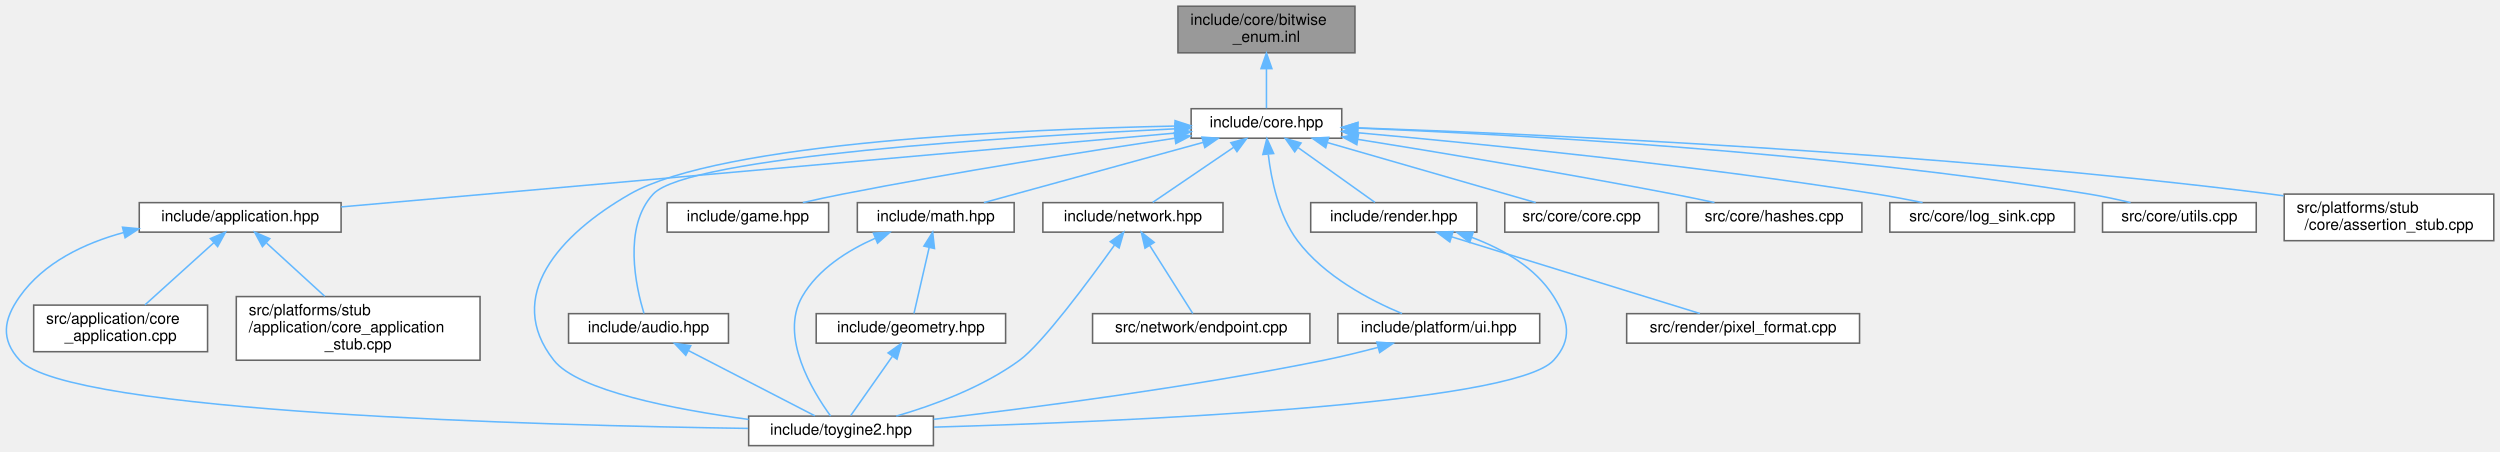
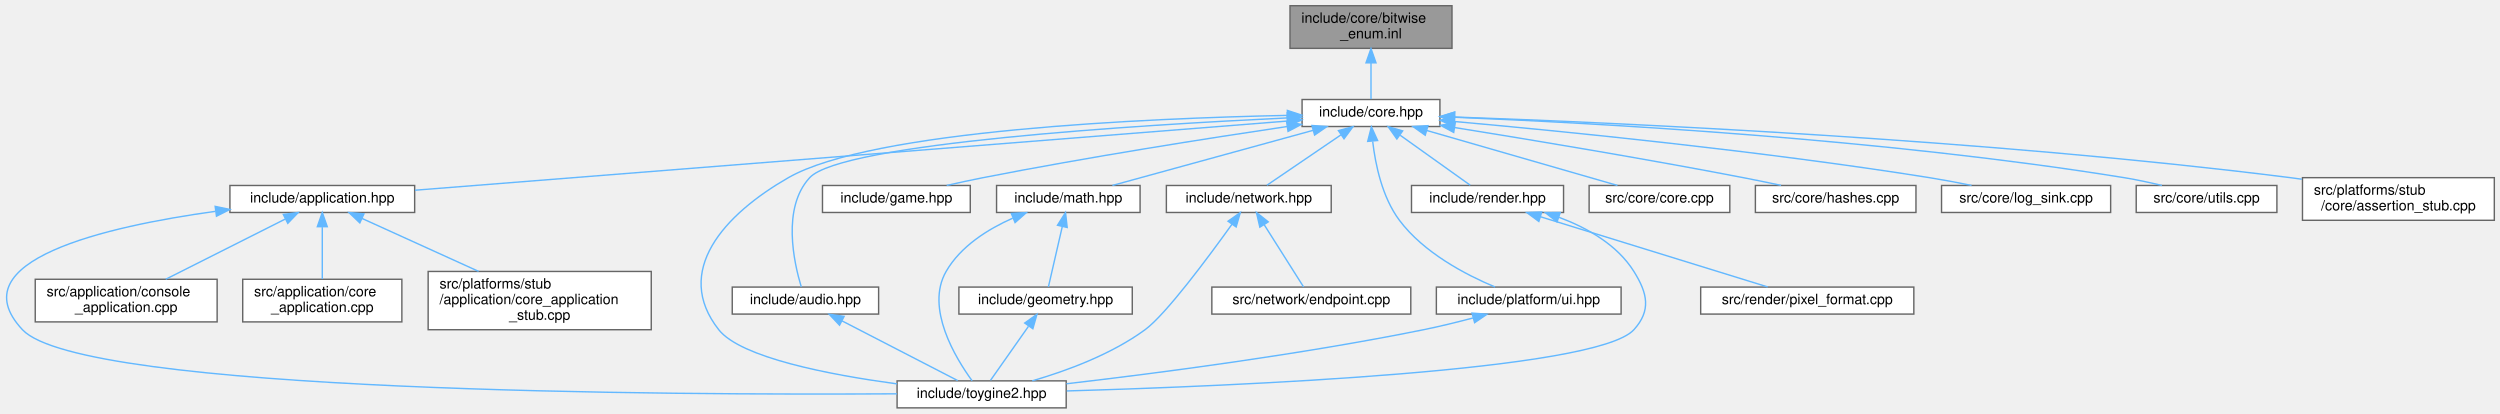
- <svg xmlns="http://www.w3.org/2000/svg" xmlns:xlink="http://www.w3.org/1999/xlink" width="1610pt" height="291pt" viewBox="0.00 0.00 1610.19 291.00">
+ <svg xmlns="http://www.w3.org/2000/svg" xmlns:xlink="http://www.w3.org/1999/xlink" width="1759pt" height="291pt" viewBox="0.00 0.00 1759.30 291.00">
  <g id="graph0" class="graph" transform="scale(1 1) rotate(0) translate(4 287)">
    <g id="Node000001" class="node">
      <g id="a_Node000001">
        <a xlink:title="Inline implementations for toy::EnableBitwiseOperators and scoped-enum bitwise operators.">
-           <polygon fill="#999999" stroke="#666666" points="868.69,-283 754.69,-283 754.69,-253 868.69,-253 868.69,-283" />
-           <text text-anchor="start" x="762.69" y="-271" font-family="Helvetica,sans-Serif" font-size="10.00">include/core/bitwise</text>
-           <text text-anchor="middle" x="811.69" y="-260" font-family="Helvetica,sans-Serif" font-size="10.00">_enum.inl</text>
+           <polygon fill="#999999" stroke="#666666" points="1017.8,-283 903.8,-283 903.8,-253 1017.8,-253 1017.8,-283" />
+           <text text-anchor="start" x="911.8" y="-271" font-family="Helvetica,sans-Serif" font-size="10.00">include/core/bitwise</text>
+           <text text-anchor="middle" x="960.8" y="-260" font-family="Helvetica,sans-Serif" font-size="10.00">_enum.inl</text>
        </a>
      </g>
    </g>
    <g id="Node000002" class="node">
      <g id="a_Node000002">
        <a xlink:href="../../da/d47/core_8hpp.html" target="_top" xlink:title="Umbrella header for the engine core module.">
-           <polygon fill="white" stroke="#666666" points="860.19,-217 763.19,-217 763.19,-198 860.19,-198 860.19,-217" />
-           <text text-anchor="middle" x="811.69" y="-205" font-family="Helvetica,sans-Serif" font-size="10.00">include/core.hpp</text>
+           <polygon fill="white" stroke="#666666" points="1009.3,-217 912.3,-217 912.3,-198 1009.3,-198 1009.3,-217" />
+           <text text-anchor="middle" x="960.8" y="-205" font-family="Helvetica,sans-Serif" font-size="10.00">include/core.hpp</text>
        </a>
      </g>
    </g>
    <g id="edge1_Node000001_Node000002" class="edge">
      <g id="a_edge1_Node000001_Node000002">
        <a xlink:title=" ">
-           <path fill="none" stroke="#63b8ff" d="M811.69,-242.75C811.69,-233.72 811.69,-224.03 811.69,-217.27" />
-           <polygon fill="#63b8ff" stroke="#63b8ff" points="808.19,-242.84 811.69,-252.84 815.19,-242.84 808.19,-242.84" />
+           <path fill="none" stroke="#63b8ff" d="M960.8,-242.75C960.8,-233.72 960.8,-224.03 960.8,-217.27" />
+           <polygon fill="#63b8ff" stroke="#63b8ff" points="957.3,-242.84 960.8,-252.84 964.3,-242.84 957.3,-242.84" />
        </a>
      </g>
    </g>
    <g id="Node000003" class="node">
      <g id="a_Node000003">
        <a xlink:href="../../d4/d01/application_8hpp.html" target="_top" xlink:title="Umbrella header for the application module.">
-           <polygon fill="white" stroke="#666666" points="215.69,-156.5 85.69,-156.5 85.69,-137.5 215.69,-137.5 215.69,-156.5" />
-           <text text-anchor="middle" x="150.69" y="-144.5" font-family="Helvetica,sans-Serif" font-size="10.00">include/application.hpp</text>
+           <polygon fill="white" stroke="#666666" points="287.8,-156.5 157.8,-156.5 157.8,-137.5 287.8,-137.5 287.8,-156.5" />
+           <text text-anchor="middle" x="222.8" y="-144.5" font-family="Helvetica,sans-Serif" font-size="10.00">include/application.hpp</text>
        </a>
      </g>
    </g>
    <g id="edge2_Node000002_Node000003" class="edge">
      <g id="a_edge2_Node000002_Node000003">
        <a xlink:title=" ">
-           <path fill="none" stroke="#63b8ff" d="M753.08,-201.31C629.82,-190.4 344.57,-165.16 215.82,-153.76" />
-           <polygon fill="#63b8ff" stroke="#63b8ff" points="752.81,-204.8 763.08,-202.2 753.43,-197.83 752.81,-204.8" />
+           <path fill="none" stroke="#63b8ff" d="M901.86,-201.83C765.71,-191.04 430.14,-164.44 288.05,-153.17" />
+           <polygon fill="#63b8ff" stroke="#63b8ff" points="901.84,-205.34 912.09,-202.64 902.4,-198.36 901.84,-205.34" />
        </a>
      </g>
    </g>
    <g id="Node000004" class="node">
      <g id="a_Node000004">
        <a xlink:href="../../d8/d8c/toygine2_8hpp.html" target="_top" xlink:title="Main umbrella header for the engine.">
-           <polygon fill="white" stroke="#666666" points="597.19,-19 478.19,-19 478.19,0 597.19,0 597.19,-19" />
-           <text text-anchor="middle" x="537.69" y="-7" font-family="Helvetica,sans-Serif" font-size="10.00">include/toygine2.hpp</text>
-         </a>
-       </g>
-     </g>
-     <g id="edge21_Node000002_Node000004" class="edge">
-       <g id="a_edge21_Node000002_Node000004">
-         <a xlink:title=" ">
-           <path fill="none" stroke="#63b8ff" d="M752.78,-205.83C654.02,-203.78 460.12,-195.47 401.69,-162 356.3,-136 320.31,-96.08 352.69,-55 368.17,-35.35 430.12,-23.37 478.12,-16.87" />
-           <polygon fill="#63b8ff" stroke="#63b8ff" points="752.83,-209.33 762.9,-206.03 752.97,-202.33 752.83,-209.33" />
+           <polygon fill="white" stroke="#666666" points="746.3,-19 627.3,-19 627.3,0 746.3,0 746.3,-19" />
+           <text text-anchor="middle" x="686.8" y="-7" font-family="Helvetica,sans-Serif" font-size="10.00">include/toygine2.hpp</text>
+         </a>
+       </g>
+     </g>
+     <g id="edge22_Node000002_Node000004" class="edge">
+       <g id="a_edge22_Node000002_Node000004">
+         <a xlink:title=" ">
+           <path fill="none" stroke="#63b8ff" d="M901.89,-205.83C803.13,-203.78 609.23,-195.47 550.8,-162 505.41,-136 469.42,-96.08 501.8,-55 517.28,-35.35 579.23,-23.37 627.22,-16.87" />
+           <polygon fill="#63b8ff" stroke="#63b8ff" points="901.94,-209.33 912.01,-206.03 902.07,-202.33 901.94,-209.33" />
+         </a>
+       </g>
+     </g>
+     <g id="Node000008" class="node">
+       <g id="a_Node000008">
+         <a xlink:href="../../d1/d71/audio_8hpp.html" target="_top" xlink:title="Umbrella header for the audio module.">
+           <polygon fill="white" stroke="#666666" points="614.3,-85 511.3,-85 511.3,-66 614.3,-66 614.3,-85" />
+           <text text-anchor="middle" x="562.8" y="-73" font-family="Helvetica,sans-Serif" font-size="10.00">include/audio.hpp</text>
+         </a>
+       </g>
+     </g>
+     <g id="edge7_Node000002_Node000008" class="edge">
+       <g id="a_edge7_Node000002_Node000008">
+         <a xlink:title=" ">
+           <path fill="none" stroke="#63b8ff" d="M901.88,-204.04C797.34,-199.07 588.2,-186.2 565.8,-162 546.12,-140.75 554.68,-102.26 559.87,-85.13" />
+           <polygon fill="#63b8ff" stroke="#63b8ff" points="901.82,-207.54 911.97,-204.51 902.14,-200.55 901.82,-207.54" />
+         </a>
+       </g>
+     </g>
+     <g id="Node000009" class="node">
+       <g id="a_Node000009">
+         <a xlink:href="../../d8/d39/game_8hpp.html" target="_top" xlink:title="Umbrella header for the game module.">
+           <polygon fill="white" stroke="#666666" points="678.8,-156.5 574.8,-156.5 574.8,-137.5 678.8,-137.5 678.8,-156.5" />
+           <text text-anchor="middle" x="626.8" y="-144.5" font-family="Helvetica,sans-Serif" font-size="10.00">include/game.hpp</text>
+         </a>
+       </g>
+     </g>
+     <g id="edge9_Node000002_Node000009" class="edge">
+       <g id="a_edge9_Node000002_Node000009">
+         <a xlink:title=" ">
+           <path fill="none" stroke="#63b8ff" d="M901.81,-198C846.39,-189.75 761.22,-176.39 687.8,-162 679.48,-160.37 670.57,-158.43 662.19,-156.53" />
+           <polygon fill="#63b8ff" stroke="#63b8ff" points="901.4,-201.48 911.8,-199.48 902.43,-194.55 901.4,-201.48" />
+         </a>
+       </g>
+     </g>
+     <g id="Node000010" class="node">
+       <g id="a_Node000010">
+         <a xlink:href="../../d4/d78/math_8hpp.html" target="_top" xlink:title="Umbrella header for the math module.">
+           <polygon fill="white" stroke="#666666" points="798.3,-156.5 697.3,-156.5 697.3,-137.5 798.3,-137.5 798.3,-156.5" />
+           <text text-anchor="middle" x="747.8" y="-144.5" font-family="Helvetica,sans-Serif" font-size="10.00">include/math.hpp</text>
+         </a>
+       </g>
+     </g>
+     <g id="edge10_Node000002_Node000010" class="edge">
+       <g id="a_edge10_Node000002_Node000010">
+         <a xlink:title=" ">
+           <path fill="none" stroke="#63b8ff" d="M920.1,-195.32C878.91,-184.01 816.13,-166.77 778.8,-156.52" />
+           <polygon fill="#63b8ff" stroke="#63b8ff" points="919.25,-198.72 929.82,-197.99 921.11,-191.97 919.25,-198.72" />
+         </a>
+       </g>
+     </g>
+     <g id="Node000012" class="node">
+       <g id="a_Node000012">
+         <a xlink:href="../../d6/d67/network_8hpp.html" target="_top" xlink:title="Umbrella header for the network module.">
+           <polygon fill="white" stroke="#666666" points="932.8,-156.5 816.8,-156.5 816.8,-137.5 932.8,-137.5 932.8,-156.5" />
+           <text text-anchor="middle" x="874.8" y="-144.5" font-family="Helvetica,sans-Serif" font-size="10.00">include/network.hpp</text>
+         </a>
+       </g>
+     </g>
+     <g id="edge14_Node000002_Node000012" class="edge">
+       <g id="a_edge14_Node000002_Node000012">
+         <a xlink:title=" ">
+           <path fill="none" stroke="#63b8ff" d="M939.71,-192.16C923.37,-181.05 901.28,-166.01 887.54,-156.67" />
+           <polygon fill="#63b8ff" stroke="#63b8ff" points="937.87,-195.14 948.11,-197.87 941.81,-189.35 937.87,-195.14" />
+         </a>
+       </g>
+     </g>
+     <g id="Node000014" class="node">
+       <g id="a_Node000014">
+         <a xlink:href="../../de/dd6/ui_8hpp.html" target="_top" xlink:title="Umbrella header for platform UI types.">
+           <polygon fill="white" stroke="#666666" points="1136.8,-85 1006.8,-85 1006.8,-66 1136.8,-66 1136.8,-85" />
+           <text text-anchor="middle" x="1071.8" y="-73" font-family="Helvetica,sans-Serif" font-size="10.00">include/platform/ui.hpp</text>
+         </a>
+       </g>
+     </g>
+     <g id="edge17_Node000002_Node000014" class="edge">
+       <g id="a_edge17_Node000002_Node000014">
+         <a xlink:title=" ">
+           <path fill="none" stroke="#63b8ff" d="M962,-187.44C963.88,-171.28 968.65,-148.22 980.8,-132 997.88,-109.19 1027.34,-93.74 1048.1,-85.05" />
+           <polygon fill="#63b8ff" stroke="#63b8ff" points="958.48,-187.52 961.08,-197.79 965.45,-188.14 958.48,-187.52" />
+         </a>
+       </g>
+     </g>
+     <g id="Node000015" class="node">
+       <g id="a_Node000015">
+         <a xlink:href="../../d6/d4b/render_8hpp.html" target="_top" xlink:title="Umbrella header for the render module.">
+           <polygon fill="white" stroke="#666666" points="1096.3,-156.5 989.3,-156.5 989.3,-137.5 1096.3,-137.5 1096.3,-156.5" />
+           <text text-anchor="middle" x="1042.8" y="-144.5" font-family="Helvetica,sans-Serif" font-size="10.00">include/render.hpp</text>
+         </a>
+       </g>
+     </g>
+     <g id="edge19_Node000002_Node000015" class="edge">
+       <g id="a_edge19_Node000002_Node000015">
+         <a xlink:title=" ">
+           <path fill="none" stroke="#63b8ff" d="M981.33,-191.85C996.86,-180.77 1017.67,-165.93 1030.65,-156.67" />
+           <polygon fill="#63b8ff" stroke="#63b8ff" points="979,-189.21 972.89,-197.87 983.07,-194.91 979,-189.21" />
+         </a>
+       </g>
+     </g>
+     <g id="Node000017" class="node">
+       <g id="a_Node000017">
+         <a xlink:href="../../da/de0/core_8cpp.html" target="_top" xlink:title="Implementation of toy::initialize() and toy::deInitialize() lifecycle functions.">
+           <polygon fill="white" stroke="#666666" points="1213.3,-156.5 1114.3,-156.5 1114.3,-137.5 1213.3,-137.5 1213.3,-156.5" />
+           <text text-anchor="middle" x="1163.8" y="-144.5" font-family="Helvetica,sans-Serif" font-size="10.00">src/core/core.cpp</text>
+         </a>
+       </g>
+     </g>
+     <g id="edge23_Node000002_Node000017" class="edge">
+       <g id="a_edge23_Node000002_Node000017">
+         <a xlink:title=" ">
+           <path fill="none" stroke="#63b8ff" d="M1000.08,-195.18C1039.34,-183.87 1098.82,-166.72 1134.24,-156.52" />
+           <polygon fill="#63b8ff" stroke="#63b8ff" points="998.95,-191.86 990.31,-197.99 1000.89,-198.59 998.95,-191.86" />
+         </a>
+       </g>
+     </g>
+     <g id="Node000018" class="node">
+       <g id="a_Node000018">
+         <a xlink:href="../../db/d2d/hashes_8cpp.html" target="_top" xlink:title="Table-driven implementations of toy::crc8(), toy::crc16(), and toy::crc32().">
+           <polygon fill="white" stroke="#666666" points="1344.3,-156.5 1231.3,-156.5 1231.3,-137.5 1344.3,-137.5 1344.3,-156.5" />
+           <text text-anchor="middle" x="1287.8" y="-144.5" font-family="Helvetica,sans-Serif" font-size="10.00">src/core/hashes.cpp</text>
+         </a>
+       </g>
+     </g>
+     <g id="edge24_Node000002_Node000018" class="edge">
+       <g id="a_edge24_Node000002_Node000018">
+         <a xlink:title=" ">
+           <path fill="none" stroke="#63b8ff" d="M1019.62,-197.27C1072.8,-188.74 1153.21,-175.4 1222.8,-162 1231.41,-160.34 1240.64,-158.43 1249.36,-156.57" />
+           <polygon fill="#63b8ff" stroke="#63b8ff" points="1019,-193.82 1009.68,-198.85 1020.11,-200.73 1019,-193.82" />
+         </a>
+       </g>
+     </g>
+     <g id="Node000019" class="node">
+       <g id="a_Node000019">
+         <a xlink:href="../../d2/d51/log__sink_8cpp.html" target="_top" xlink:title="Out-of-line definitions for toy::log::ISink.">
+           <polygon fill="white" stroke="#666666" points="1481.3,-156.5 1362.3,-156.5 1362.3,-137.5 1481.3,-137.5 1481.3,-156.5" />
+           <text text-anchor="middle" x="1421.8" y="-144.5" font-family="Helvetica,sans-Serif" font-size="10.00">src/core/log_sink.cpp</text>
+         </a>
+       </g>
+     </g>
+     <g id="edge25_Node000002_Node000019" class="edge">
+       <g id="a_edge25_Node000002_Node000019">
+         <a xlink:title=" ">
+           <path fill="none" stroke="#63b8ff" d="M1019.37,-201.53C1096.36,-194.62 1235.68,-180.81 1353.8,-162 1363.44,-160.46 1373.78,-158.5 1383.43,-156.53" />
+           <polygon fill="#63b8ff" stroke="#63b8ff" points="1019.04,-198.05 1009.39,-202.42 1019.66,-205.02 1019.04,-198.05" />
+         </a>
+       </g>
+     </g>
+     <g id="Node000020" class="node">
+       <g id="a_Node000020">
+         <a xlink:href="../../de/d06/utils_8cpp.html" target="_top" xlink:title="Definitions for string, encoding, and number utilities declared in core/utils.hpp.">
+           <polygon fill="white" stroke="#666666" points="1598.3,-156.5 1499.3,-156.5 1499.3,-137.5 1598.3,-137.5 1598.3,-156.5" />
+           <text text-anchor="middle" x="1548.8" y="-144.5" font-family="Helvetica,sans-Serif" font-size="10.00">src/core/utils.cpp</text>
+         </a>
+       </g>
+     </g>
+     <g id="edge26_Node000002_Node000020" class="edge">
+       <g id="a_edge26_Node000002_Node000020">
+         <a xlink:title=" ">
+           <path fill="none" stroke="#63b8ff" d="M1019.34,-204.51C1117.41,-200.53 1320.88,-189.47 1490.8,-162 1499.49,-160.59 1508.8,-158.58 1517.37,-156.51" />
+           <polygon fill="#63b8ff" stroke="#63b8ff" points="1019.18,-201.02 1009.33,-204.91 1019.46,-208.01 1019.18,-201.02" />
+         </a>
+       </g>
+     </g>
+     <g id="Node000021" class="node">
+       <g id="a_Node000021">
+         <a xlink:href="../../d7/d90/assertion__stub_8cpp.html" target="_top" xlink:title="Stub definitions for the assertion callback API declared in core/assertion.hpp.">
+           <polygon fill="white" stroke="#666666" points="1751.3,-162 1616.3,-162 1616.3,-132 1751.3,-132 1751.3,-162" />
+           <text text-anchor="start" x="1624.3" y="-150" font-family="Helvetica,sans-Serif" font-size="10.00">src/platforms/stub</text>
+           <text text-anchor="middle" x="1683.8" y="-139" font-family="Helvetica,sans-Serif" font-size="10.00">/core/assertion_stub.cpp</text>
+         </a>
+       </g>
+     </g>
+     <g id="edge27_Node000002_Node000021" class="edge">
+       <g id="a_edge27_Node000002_Node000021">
+         <a xlink:title=" ">
+           <path fill="none" stroke="#63b8ff" d="M1019.93,-204.68C1134.01,-200.67 1392.23,-189.18 1607.8,-162 1610.46,-161.66 1613.17,-161.3 1615.9,-160.9" />
+           <polygon fill="#63b8ff" stroke="#63b8ff" points="1019.55,-201.19 1009.68,-205.03 1019.79,-208.19 1019.55,-201.19" />
+         </a>
+       </g>
+     </g>
+     <g id="edge3_Node000003_Node000004" class="edge">
+       <g id="a_edge3_Node000003_Node000004">
+         <a xlink:title=" ">
+           <path fill="none" stroke="#63b8ff" d="M147.51,-138.29C69.93,-127.54 -33.74,-103.63 11.8,-55 53.38,-10.58 470.03,-8.92 627.21,-9.89" />
+           <polygon fill="#63b8ff" stroke="#63b8ff" points="147.41,-141.8 157.79,-139.65 148.34,-134.87 147.41,-141.8" />
+         </a>
+       </g>
+     </g>
+     <g id="Node000005" class="node">
+       <g id="a_Node000005">
+         <a xlink:href="../../db/db6/console__application_8cpp.html" target="_top" xlink:title="Implementations for toy::application::ConsoleApplication.">
+           <polygon fill="white" stroke="#666666" points="148.8,-90.5 20.8,-90.5 20.8,-60.5 148.8,-60.5 148.8,-90.5" />
+           <text text-anchor="start" x="28.8" y="-78.5" font-family="Helvetica,sans-Serif" font-size="10.00">src/application/console</text>
+           <text text-anchor="middle" x="84.8" y="-67.5" font-family="Helvetica,sans-Serif" font-size="10.00">_application.cpp</text>
+         </a>
+       </g>
+     </g>
+     <g id="edge4_Node000003_Node000005" class="edge">
+       <g id="a_edge4_Node000003_Node000005">
+         <a xlink:title=" ">
+           <path fill="none" stroke="#63b8ff" d="M196.66,-132.84C172.64,-120.74 137.14,-102.86 112.61,-90.51" />
+           <polygon fill="#63b8ff" stroke="#63b8ff" points="195.37,-136.11 205.87,-137.48 198.52,-129.85 195.37,-136.11" />
+         </a>
+       </g>
+     </g>
+     <g id="Node000006" class="node">
+       <g id="a_Node000006">
+         <a xlink:href="../../d0/dbb/core__application_8cpp.html" target="_top" xlink:title="Implementations for toy::application::CoreApplication.">
+           <polygon fill="white" stroke="#666666" points="278.8,-90.5 166.8,-90.5 166.8,-60.5 278.8,-60.5 278.8,-90.5" />
+           <text text-anchor="start" x="174.8" y="-78.5" font-family="Helvetica,sans-Serif" font-size="10.00">src/application/core</text>
+           <text text-anchor="middle" x="222.8" y="-67.5" font-family="Helvetica,sans-Serif" font-size="10.00">_application.cpp</text>
+         </a>
+       </g>
+     </g>
+     <g id="edge5_Node000003_Node000006" class="edge">
+       <g id="a_edge5_Node000003_Node000006">
+         <a xlink:title=" ">
+           <path fill="none" stroke="#63b8ff" d="M222.8,-127.21C222.8,-115.69 222.8,-101.18 222.8,-90.64" />
+           <polygon fill="#63b8ff" stroke="#63b8ff" points="219.3,-127.48 222.8,-137.48 226.3,-127.48 219.3,-127.48" />
        </a>
      </g>
    </g>
    <g id="Node000007" class="node">
      <g id="a_Node000007">
-         <a xlink:href="../../d1/d71/audio_8hpp.html" target="_top" xlink:title="Umbrella header for the audio module.">
-           <polygon fill="white" stroke="#666666" points="465.19,-85 362.19,-85 362.19,-66 465.19,-66 465.19,-85" />
-           <text text-anchor="middle" x="413.69" y="-73" font-family="Helvetica,sans-Serif" font-size="10.00">include/audio.hpp</text>
-         </a>
-       </g>
-     </g>
-     <g id="edge6_Node000002_Node000007" class="edge">
-       <g id="a_edge6_Node000002_Node000007">
-         <a xlink:title=" ">
-           <path fill="none" stroke="#63b8ff" d="M752.77,-204.04C648.23,-199.07 439.09,-186.2 416.69,-162 397.01,-140.75 405.57,-102.26 410.76,-85.13" />
-           <polygon fill="#63b8ff" stroke="#63b8ff" points="752.71,-207.54 762.86,-204.51 753.03,-200.55 752.71,-207.54" />
-         </a>
-       </g>
-     </g>
-     <g id="Node000008" class="node">
-       <g id="a_Node000008">
-         <a xlink:href="../../d8/d39/game_8hpp.html" target="_top" xlink:title="Umbrella header for the game module.">
-           <polygon fill="white" stroke="#666666" points="529.69,-156.5 425.69,-156.5 425.69,-137.5 529.69,-137.5 529.69,-156.5" />
-           <text text-anchor="middle" x="477.69" y="-144.5" font-family="Helvetica,sans-Serif" font-size="10.00">include/game.hpp</text>
-         </a>
-       </g>
-     </g>
-     <g id="edge8_Node000002_Node000008" class="edge">
-       <g id="a_edge8_Node000002_Node000008">
-         <a xlink:title=" ">
-           <path fill="none" stroke="#63b8ff" d="M752.7,-198C697.28,-189.75 612.11,-176.39 538.69,-162 530.37,-160.37 521.46,-158.43 513.09,-156.53" />
-           <polygon fill="#63b8ff" stroke="#63b8ff" points="752.29,-201.48 762.7,-199.48 753.32,-194.55 752.29,-201.48" />
-         </a>
-       </g>
-     </g>
-     <g id="Node000009" class="node">
-       <g id="a_Node000009">
-         <a xlink:href="../../d4/d78/math_8hpp.html" target="_top" xlink:title="Umbrella header for the math module.">
-           <polygon fill="white" stroke="#666666" points="649.19,-156.5 548.19,-156.5 548.19,-137.5 649.19,-137.5 649.19,-156.5" />
-           <text text-anchor="middle" x="598.69" y="-144.5" font-family="Helvetica,sans-Serif" font-size="10.00">include/math.hpp</text>
-         </a>
-       </g>
-     </g>
-     <g id="edge9_Node000002_Node000009" class="edge">
-       <g id="a_edge9_Node000002_Node000009">
-         <a xlink:title=" ">
-           <path fill="none" stroke="#63b8ff" d="M770.99,-195.32C729.8,-184.01 667.02,-166.77 629.7,-156.52" />
-           <polygon fill="#63b8ff" stroke="#63b8ff" points="770.14,-198.72 780.71,-197.99 772,-191.97 770.14,-198.72" />
+         <a xlink:href="../../db/da8/core__application__stub_8cpp.html" target="_top" xlink:title="Stub implementation of toy::application::CoreApplication::sleep() for platforms without OS sleep supp...">
+           <polygon fill="white" stroke="#666666" points="454.3,-96 297.3,-96 297.3,-55 454.3,-55 454.3,-96" />
+           <text text-anchor="start" x="305.3" y="-84" font-family="Helvetica,sans-Serif" font-size="10.00">src/platforms/stub</text>
+           <text text-anchor="start" x="305.3" y="-73" font-family="Helvetica,sans-Serif" font-size="10.00">/application/core_application</text>
+           <text text-anchor="middle" x="375.8" y="-62" font-family="Helvetica,sans-Serif" font-size="10.00">_stub.cpp</text>
+         </a>
+       </g>
+     </g>
+     <g id="edge6_Node000003_Node000007" class="edge">
+       <g id="a_edge6_Node000003_Node000007">
+         <a xlink:title=" ">
+           <path fill="none" stroke="#63b8ff" d="M250.73,-133.31C273.66,-122.89 306.52,-107.97 332.81,-96.03" />
+           <polygon fill="#63b8ff" stroke="#63b8ff" points="249.21,-130.16 241.56,-137.48 252.11,-136.53 249.21,-130.16" />
+         </a>
+       </g>
+     </g>
+     <g id="edge8_Node000008_Node000004" class="edge">
+       <g id="a_edge8_Node000008_Node000004">
+         <a xlink:title=" ">
+           <path fill="none" stroke="#63b8ff" d="M588.57,-61.19C613,-48.59 648.99,-30.01 669.94,-19.2" />
+           <polygon fill="#63b8ff" stroke="#63b8ff" points="586.8,-58.17 579.52,-65.87 590.01,-64.39 586.8,-58.17" />
+         </a>
+       </g>
+     </g>
+     <g id="edge13_Node000010_Node000004" class="edge">
+       <g id="a_edge13_Node000010_Node000004">
+         <a xlink:title=" ">
+           <path fill="none" stroke="#63b8ff" d="M708.68,-133.5C691.06,-125.69 671.97,-113.68 661.8,-96 646.99,-70.26 668.45,-35.04 680.11,-19.03" />
+           <polygon fill="#63b8ff" stroke="#63b8ff" points="707.67,-136.87 718.25,-137.41 710.32,-130.39 707.67,-136.87" />
        </a>
      </g>
    </g>
    <g id="Node000011" class="node">
      <g id="a_Node000011">
-         <a xlink:href="../../d6/d67/network_8hpp.html" target="_top" xlink:title="Umbrella header for the network module.">
-           <polygon fill="white" stroke="#666666" points="783.69,-156.5 667.69,-156.5 667.69,-137.5 783.69,-137.5 783.69,-156.5" />
-           <text text-anchor="middle" x="725.69" y="-144.5" font-family="Helvetica,sans-Serif" font-size="10.00">include/network.hpp</text>
-         </a>
-       </g>
-     </g>
-     <g id="edge13_Node000002_Node000011" class="edge">
-       <g id="a_edge13_Node000002_Node000011">
-         <a xlink:title=" ">
-           <path fill="none" stroke="#63b8ff" d="M790.6,-192.16C774.27,-181.05 752.17,-166.01 738.43,-156.67" />
-           <polygon fill="#63b8ff" stroke="#63b8ff" points="788.76,-195.14 799,-197.87 792.7,-189.35 788.76,-195.14" />
+         <a xlink:href="../../db/dbb/geometry_8hpp.html" target="_top" xlink:title="Umbrella header for the geometry module.">
+           <polygon fill="white" stroke="#666666" points="792.8,-85 670.8,-85 670.8,-66 792.8,-66 792.8,-85" />
+           <text text-anchor="middle" x="731.8" y="-73" font-family="Helvetica,sans-Serif" font-size="10.00">include/geometry.hpp</text>
+         </a>
+       </g>
+     </g>
+     <g id="edge11_Node000010_Node000011" class="edge">
+       <g id="a_edge11_Node000010_Node000011">
+         <a xlink:title=" ">
+           <path fill="none" stroke="#63b8ff" d="M743.56,-127.62C740.4,-113.86 736.2,-95.65 733.77,-85.09" />
+           <polygon fill="#63b8ff" stroke="#63b8ff" points="740.18,-128.52 745.83,-137.48 747,-126.95 740.18,-128.52" />
+         </a>
+       </g>
+     </g>
+     <g id="edge12_Node000011_Node000004" class="edge">
+       <g id="a_edge12_Node000011_Node000004">
+         <a xlink:title=" ">
+           <path fill="none" stroke="#63b8ff" d="M719.78,-57.41C711.18,-45.18 699.94,-29.2 693.06,-19.41" />
+           <polygon fill="#63b8ff" stroke="#63b8ff" points="717.11,-59.7 725.73,-65.87 722.84,-55.68 717.11,-59.7" />
+         </a>
+       </g>
+     </g>
+     <g id="edge15_Node000012_Node000004" class="edge">
+       <g id="a_edge15_Node000012_Node000004">
+         <a xlink:title=" ">
+           <path fill="none" stroke="#63b8ff" d="M862.98,-129.24C846.35,-106.03 816.44,-65.72 801.8,-55 777.96,-37.55 746.4,-25.98 722.38,-19.02" />
+           <polygon fill="#63b8ff" stroke="#63b8ff" points="860.19,-131.35 868.84,-137.48 865.89,-127.3 860.19,-131.35" />
        </a>
      </g>
    </g>
    <g id="Node000013" class="node">
      <g id="a_Node000013">
-         <a xlink:href="../../de/dd6/ui_8hpp.html" target="_top" xlink:title="Umbrella header for platform UI types.">
-           <polygon fill="white" stroke="#666666" points="987.69,-85 857.69,-85 857.69,-66 987.69,-66 987.69,-85" />
-           <text text-anchor="middle" x="922.69" y="-73" font-family="Helvetica,sans-Serif" font-size="10.00">include/platform/ui.hpp</text>
-         </a>
-       </g>
-     </g>
-     <g id="edge16_Node000002_Node000013" class="edge">
-       <g id="a_edge16_Node000002_Node000013">
-         <a xlink:title=" ">
-           <path fill="none" stroke="#63b8ff" d="M812.89,-187.44C814.77,-171.28 819.54,-148.22 831.69,-132 848.77,-109.19 878.23,-93.74 898.99,-85.05" />
-           <polygon fill="#63b8ff" stroke="#63b8ff" points="809.37,-187.52 811.98,-197.79 816.34,-188.14 809.37,-187.52" />
-         </a>
-       </g>
-     </g>
-     <g id="Node000014" class="node">
-       <g id="a_Node000014">
-         <a xlink:href="../../d6/d4b/render_8hpp.html" target="_top" xlink:title="Umbrella header for the render module.">
-           <polygon fill="white" stroke="#666666" points="947.19,-156.5 840.19,-156.5 840.19,-137.5 947.19,-137.5 947.19,-156.5" />
-           <text text-anchor="middle" x="893.69" y="-144.5" font-family="Helvetica,sans-Serif" font-size="10.00">include/render.hpp</text>
-         </a>
-       </g>
-     </g>
-     <g id="edge18_Node000002_Node000014" class="edge">
-       <g id="a_edge18_Node000002_Node000014">
-         <a xlink:title=" ">
-           <path fill="none" stroke="#63b8ff" d="M832.22,-191.85C847.76,-180.77 868.56,-165.93 881.54,-156.67" />
-           <polygon fill="#63b8ff" stroke="#63b8ff" points="829.89,-189.21 823.79,-197.87 833.96,-194.91 829.89,-189.21" />
+         <a xlink:href="../../d3/d80/endpoint_8cpp.html" target="_top" xlink:title="Definitions for the toy::network::Endpoint destructor declared in network/endpoint....">
+           <polygon fill="white" stroke="#666666" points="988.8,-85 848.8,-85 848.8,-66 988.8,-66 988.8,-85" />
+           <text text-anchor="middle" x="918.8" y="-73" font-family="Helvetica,sans-Serif" font-size="10.00">src/network/endpoint.cpp</text>
+         </a>
+       </g>
+     </g>
+     <g id="edge16_Node000012_Node000013" class="edge">
+       <g id="a_edge16_Node000012_Node000013">
+         <a xlink:title=" ">
+           <path fill="none" stroke="#63b8ff" d="M885.66,-128.84C894.46,-114.95 906.47,-95.96 913.36,-85.09" />
+           <polygon fill="#63b8ff" stroke="#63b8ff" points="882.58,-127.16 880.19,-137.48 888.5,-130.9 882.58,-127.16" />
+         </a>
+       </g>
+     </g>
+     <g id="edge18_Node000014_Node000004" class="edge">
+       <g id="a_edge18_Node000014_Node000004">
+         <a xlink:title=" ">
+           <path fill="none" stroke="#63b8ff" d="M1032.54,-63.25C1021.38,-60.3 1009.16,-57.3 997.8,-55 911.06,-37.43 809.34,-24.25 746.48,-16.96" />
+           <polygon fill="#63b8ff" stroke="#63b8ff" points="1031.88,-66.7 1042.45,-65.93 1033.71,-59.94 1031.88,-66.7" />
+         </a>
+       </g>
+     </g>
+     <g id="edge20_Node000015_Node000004" class="edge">
+       <g id="a_edge20_Node000015_Node000004">
+         <a xlink:title=" ">
+           <path fill="none" stroke="#63b8ff" d="M1093.07,-134.11C1113.06,-126.65 1134.06,-114.75 1145.8,-96 1155.47,-80.56 1158.04,-68.49 1145.8,-55 1119.46,-25.99 865.03,-15.33 746.72,-11.91" />
+           <polygon fill="#63b8ff" stroke="#63b8ff" points="1091.71,-130.87 1083.38,-137.42 1093.98,-137.49 1091.71,-130.87" />
        </a>
      </g>
    </g>
    <g id="Node000016" class="node">
      <g id="a_Node000016">
-         <a xlink:href="../../da/de0/core_8cpp.html" target="_top" xlink:title="Implementation of toy::initialize() and toy::deInitialize() lifecycle functions.">
-           <polygon fill="white" stroke="#666666" points="1064.19,-156.5 965.19,-156.5 965.19,-137.5 1064.19,-137.5 1064.19,-156.5" />
-           <text text-anchor="middle" x="1014.69" y="-144.5" font-family="Helvetica,sans-Serif" font-size="10.00">src/core/core.cpp</text>
-         </a>
-       </g>
-     </g>
-     <g id="edge22_Node000002_Node000016" class="edge">
-       <g id="a_edge22_Node000002_Node000016">
-         <a xlink:title=" ">
-           <path fill="none" stroke="#63b8ff" d="M850.97,-195.18C890.23,-183.87 949.71,-166.72 985.13,-156.52" />
-           <polygon fill="#63b8ff" stroke="#63b8ff" points="849.84,-191.86 841.2,-197.99 851.78,-198.59 849.84,-191.86" />
-         </a>
-       </g>
-     </g>
-     <g id="Node000017" class="node">
-       <g id="a_Node000017">
-         <a xlink:href="../../db/d2d/hashes_8cpp.html" target="_top" xlink:title="Table-driven implementations of toy::crc8(), toy::crc16(), and toy::crc32().">
-           <polygon fill="white" stroke="#666666" points="1195.19,-156.5 1082.19,-156.5 1082.19,-137.5 1195.19,-137.5 1195.19,-156.5" />
-           <text text-anchor="middle" x="1138.69" y="-144.5" font-family="Helvetica,sans-Serif" font-size="10.00">src/core/hashes.cpp</text>
-         </a>
-       </g>
-     </g>
-     <g id="edge23_Node000002_Node000017" class="edge">
-       <g id="a_edge23_Node000002_Node000017">
-         <a xlink:title=" ">
-           <path fill="none" stroke="#63b8ff" d="M870.51,-197.27C923.69,-188.74 1004.1,-175.4 1073.69,-162 1082.3,-160.34 1091.53,-158.43 1100.25,-156.57" />
-           <polygon fill="#63b8ff" stroke="#63b8ff" points="869.89,-193.82 860.57,-198.85 871,-200.73 869.89,-193.82" />
-         </a>
-       </g>
-     </g>
-     <g id="Node000018" class="node">
-       <g id="a_Node000018">
-         <a xlink:href="../../d2/d51/log__sink_8cpp.html" target="_top" xlink:title="Out-of-line definitions for toy::log::ISink.">
-           <polygon fill="white" stroke="#666666" points="1332.19,-156.5 1213.19,-156.5 1213.19,-137.5 1332.19,-137.5 1332.19,-156.5" />
-           <text text-anchor="middle" x="1272.69" y="-144.5" font-family="Helvetica,sans-Serif" font-size="10.00">src/core/log_sink.cpp</text>
-         </a>
-       </g>
-     </g>
-     <g id="edge24_Node000002_Node000018" class="edge">
-       <g id="a_edge24_Node000002_Node000018">
-         <a xlink:title=" ">
-           <path fill="none" stroke="#63b8ff" d="M870.26,-201.53C947.25,-194.62 1086.57,-180.81 1204.69,-162 1214.33,-160.46 1224.68,-158.5 1234.32,-156.53" />
-           <polygon fill="#63b8ff" stroke="#63b8ff" points="869.93,-198.05 860.28,-202.42 870.55,-205.02 869.93,-198.05" />
-         </a>
-       </g>
-     </g>
-     <g id="Node000019" class="node">
-       <g id="a_Node000019">
-         <a xlink:href="../../de/d06/utils_8cpp.html" target="_top" xlink:title="Definitions for string, encoding, and number utilities declared in core/utils.hpp.">
-           <polygon fill="white" stroke="#666666" points="1449.19,-156.5 1350.19,-156.5 1350.19,-137.5 1449.19,-137.5 1449.19,-156.5" />
-           <text text-anchor="middle" x="1399.69" y="-144.5" font-family="Helvetica,sans-Serif" font-size="10.00">src/core/utils.cpp</text>
-         </a>
-       </g>
-     </g>
-     <g id="edge25_Node000002_Node000019" class="edge">
-       <g id="a_edge25_Node000002_Node000019">
-         <a xlink:title=" ">
-           <path fill="none" stroke="#63b8ff" d="M870.23,-204.51C968.3,-200.53 1171.77,-189.47 1341.69,-162 1350.38,-160.59 1359.69,-158.58 1368.26,-156.51" />
-           <polygon fill="#63b8ff" stroke="#63b8ff" points="870.07,-201.02 860.22,-204.91 870.35,-208.01 870.07,-201.02" />
-         </a>
-       </g>
-     </g>
-     <g id="Node000020" class="node">
-       <g id="a_Node000020">
-         <a xlink:href="../../d7/d90/assertion__stub_8cpp.html" target="_top" xlink:title="Stub definitions for the assertion callback API declared in core/assertion.hpp.">
-           <polygon fill="white" stroke="#666666" points="1602.19,-162 1467.19,-162 1467.19,-132 1602.19,-132 1602.19,-162" />
-           <text text-anchor="start" x="1475.19" y="-150" font-family="Helvetica,sans-Serif" font-size="10.00">src/platforms/stub</text>
-           <text text-anchor="middle" x="1534.69" y="-139" font-family="Helvetica,sans-Serif" font-size="10.00">/core/assertion_stub.cpp</text>
-         </a>
-       </g>
-     </g>
-     <g id="edge26_Node000002_Node000020" class="edge">
-       <g id="a_edge26_Node000002_Node000020">
-         <a xlink:title=" ">
-           <path fill="none" stroke="#63b8ff" d="M870.82,-204.68C984.9,-200.67 1243.12,-189.18 1458.69,-162 1461.35,-161.66 1464.06,-161.3 1466.79,-160.9" />
-           <polygon fill="#63b8ff" stroke="#63b8ff" points="870.44,-201.19 860.57,-205.03 870.68,-208.19 870.44,-201.19" />
-         </a>
-       </g>
-     </g>
-     <g id="edge3_Node000003_Node000004" class="edge">
-       <g id="a_edge3_Node000003_Node000004">
-         <a xlink:title=" ">
-           <path fill="none" stroke="#63b8ff" d="M75.72,-137.28C50.2,-130.32 24.22,-117.94 8.69,-96 -1.84,-81.13 -3.65,-68.41 8.69,-55 39.91,-21.03 345.97,-12.98 477.79,-11.08" />
-           <polygon fill="#63b8ff" stroke="#63b8ff" points="74.9,-140.69 85.45,-139.69 76.59,-133.89 74.9,-140.69" />
-         </a>
-       </g>
-     </g>
-     <g id="Node000005" class="node">
-       <g id="a_Node000005">
-         <a xlink:href="../../d0/dbb/core__application_8cpp.html" target="_top" xlink:title="Implementations for toy::application::CoreApplication.">
-           <polygon fill="white" stroke="#666666" points="129.69,-90.5 17.69,-90.5 17.69,-60.5 129.69,-60.5 129.69,-90.5" />
-           <text text-anchor="start" x="25.69" y="-78.5" font-family="Helvetica,sans-Serif" font-size="10.00">src/application/core</text>
-           <text text-anchor="middle" x="73.69" y="-67.5" font-family="Helvetica,sans-Serif" font-size="10.00">_application.cpp</text>
-         </a>
-       </g>
-     </g>
-     <g id="edge4_Node000003_Node000005" class="edge">
-       <g id="a_edge4_Node000003_Node000005">
-         <a xlink:title=" ">
-           <path fill="none" stroke="#63b8ff" d="M133.74,-130.71C120.51,-118.76 102.25,-102.28 89.35,-90.64" />
-           <polygon fill="#63b8ff" stroke="#63b8ff" points="131.48,-133.38 141.24,-137.48 136.17,-128.18 131.48,-133.38" />
-         </a>
-       </g>
-     </g>
-     <g id="Node000006" class="node">
-       <g id="a_Node000006">
-         <a xlink:href="../../db/da8/core__application__stub_8cpp.html" target="_top" xlink:title="Stub implementation of toy::application::CoreApplication::sleep() for platforms without OS sleep supp...">
-           <polygon fill="white" stroke="#666666" points="305.19,-96 148.19,-96 148.19,-55 305.19,-55 305.19,-96" />
-           <text text-anchor="start" x="156.19" y="-84" font-family="Helvetica,sans-Serif" font-size="10.00">src/platforms/stub</text>
-           <text text-anchor="start" x="156.19" y="-73" font-family="Helvetica,sans-Serif" font-size="10.00">/application/core_application</text>
-           <text text-anchor="middle" x="226.69" y="-62" font-family="Helvetica,sans-Serif" font-size="10.00">_stub.cpp</text>
-         </a>
-       </g>
-     </g>
-     <g id="edge5_Node000003_Node000006" class="edge">
-       <g id="a_edge5_Node000003_Node000006">
-         <a xlink:title=" ">
-           <path fill="none" stroke="#63b8ff" d="M167.7,-130.45C178.77,-120.32 193.3,-107.03 205.17,-96.17" />
-           <polygon fill="#63b8ff" stroke="#63b8ff" points="165.02,-128.15 160.01,-137.48 169.75,-133.31 165.02,-128.15" />
-         </a>
-       </g>
-     </g>
-     <g id="edge7_Node000007_Node000004" class="edge">
-       <g id="a_edge7_Node000007_Node000004">
-         <a xlink:title=" ">
-           <path fill="none" stroke="#63b8ff" d="M439.46,-61.19C463.89,-48.59 499.88,-30.01 520.83,-19.2" />
-           <polygon fill="#63b8ff" stroke="#63b8ff" points="437.69,-58.17 430.41,-65.87 440.9,-64.39 437.69,-58.17" />
-         </a>
-       </g>
-     </g>
-     <g id="edge12_Node000009_Node000004" class="edge">
-       <g id="a_edge12_Node000009_Node000004">
-         <a xlink:title=" ">
-           <path fill="none" stroke="#63b8ff" d="M559.57,-133.5C541.96,-125.69 522.86,-113.68 512.69,-96 497.88,-70.26 519.35,-35.04 531,-19.03" />
-           <polygon fill="#63b8ff" stroke="#63b8ff" points="558.56,-136.87 569.14,-137.41 561.21,-130.39 558.56,-136.87" />
-         </a>
-       </g>
-     </g>
-     <g id="Node000010" class="node">
-       <g id="a_Node000010">
-         <a xlink:href="../../db/dbb/geometry_8hpp.html" target="_top" xlink:title="Umbrella header for the geometry module.">
-           <polygon fill="white" stroke="#666666" points="643.69,-85 521.69,-85 521.69,-66 643.69,-66 643.69,-85" />
-           <text text-anchor="middle" x="582.69" y="-73" font-family="Helvetica,sans-Serif" font-size="10.00">include/geometry.hpp</text>
-         </a>
-       </g>
-     </g>
-     <g id="edge10_Node000009_Node000010" class="edge">
-       <g id="a_edge10_Node000009_Node000010">
-         <a xlink:title=" ">
-           <path fill="none" stroke="#63b8ff" d="M594.46,-127.62C591.29,-113.86 587.1,-95.65 584.66,-85.09" />
-           <polygon fill="#63b8ff" stroke="#63b8ff" points="591.07,-128.52 596.72,-137.48 597.89,-126.95 591.07,-128.52" />
-         </a>
-       </g>
-     </g>
-     <g id="edge11_Node000010_Node000004" class="edge">
-       <g id="a_edge11_Node000010_Node000004">
-         <a xlink:title=" ">
-           <path fill="none" stroke="#63b8ff" d="M570.67,-57.41C562.07,-45.18 550.84,-29.2 543.95,-19.41" />
-           <polygon fill="#63b8ff" stroke="#63b8ff" points="568,-59.7 576.62,-65.87 573.73,-55.68 568,-59.7" />
-         </a>
-       </g>
-     </g>
-     <g id="edge14_Node000011_Node000004" class="edge">
-       <g id="a_edge14_Node000011_Node000004">
-         <a xlink:title=" ">
-           <path fill="none" stroke="#63b8ff" d="M713.87,-129.24C697.25,-106.03 667.33,-65.72 652.69,-55 628.85,-37.55 597.29,-25.98 573.27,-19.02" />
-           <polygon fill="#63b8ff" stroke="#63b8ff" points="711.08,-131.35 719.73,-137.48 716.79,-127.3 711.08,-131.35" />
-         </a>
-       </g>
-     </g>
-     <g id="Node000012" class="node">
-       <g id="a_Node000012">
-         <a xlink:href="../../d3/d80/endpoint_8cpp.html" target="_top" xlink:title="Definitions for the toy::network::Endpoint destructor declared in network/endpoint....">
-           <polygon fill="white" stroke="#666666" points="839.69,-85 699.69,-85 699.69,-66 839.69,-66 839.69,-85" />
-           <text text-anchor="middle" x="769.69" y="-73" font-family="Helvetica,sans-Serif" font-size="10.00">src/network/endpoint.cpp</text>
-         </a>
-       </g>
-     </g>
-     <g id="edge15_Node000011_Node000012" class="edge">
-       <g id="a_edge15_Node000011_Node000012">
-         <a xlink:title=" ">
-           <path fill="none" stroke="#63b8ff" d="M736.55,-128.84C745.35,-114.95 757.36,-95.96 764.25,-85.09" />
-           <polygon fill="#63b8ff" stroke="#63b8ff" points="733.47,-127.16 731.08,-137.48 739.39,-130.9 733.47,-127.16" />
-         </a>
-       </g>
-     </g>
-     <g id="edge17_Node000013_Node000004" class="edge">
-       <g id="a_edge17_Node000013_Node000004">
-         <a xlink:title=" ">
-           <path fill="none" stroke="#63b8ff" d="M883.44,-63.25C872.27,-60.3 860.05,-57.3 848.69,-55 761.95,-37.43 660.24,-24.25 597.37,-16.96" />
-           <polygon fill="#63b8ff" stroke="#63b8ff" points="882.78,-66.7 893.34,-65.93 884.6,-59.94 882.78,-66.7" />
-         </a>
-       </g>
-     </g>
-     <g id="edge19_Node000014_Node000004" class="edge">
-       <g id="a_edge19_Node000014_Node000004">
-         <a xlink:title=" ">
-           <path fill="none" stroke="#63b8ff" d="M943.96,-134.11C963.95,-126.65 984.95,-114.75 996.69,-96 1006.36,-80.56 1008.93,-68.49 996.69,-55 970.35,-25.99 715.92,-15.33 597.62,-11.91" />
-           <polygon fill="#63b8ff" stroke="#63b8ff" points="942.6,-130.87 934.27,-137.42 944.87,-137.49 942.6,-130.87" />
-         </a>
-       </g>
-     </g>
-     <g id="Node000015" class="node">
-       <g id="a_Node000015">
        <a xlink:href="../../db/d3d/pixel__format_8cpp.html" target="_top" xlink:title="Definitions for pixelFormatName() and pixelFormatFromName() declared in render/pixel_format....">
-           <polygon fill="white" stroke="#666666" points="1193.69,-85 1043.69,-85 1043.69,-66 1193.69,-66 1193.69,-85" />
-           <text text-anchor="middle" x="1118.69" y="-73" font-family="Helvetica,sans-Serif" font-size="10.00">src/render/pixel_format.cpp</text>
-         </a>
-       </g>
-     </g>
-     <g id="edge20_Node000014_Node000015" class="edge">
-       <g id="a_edge20_Node000014_Node000015">
-         <a xlink:title=" ">
-           <path fill="none" stroke="#63b8ff" d="M930.95,-134.49C975.95,-120.59 1050.6,-97.53 1090.87,-85.09" />
-           <polygon fill="#63b8ff" stroke="#63b8ff" points="929.8,-131.18 921.28,-137.48 931.86,-137.87 929.8,-131.18" />
+           <polygon fill="white" stroke="#666666" points="1342.8,-85 1192.8,-85 1192.8,-66 1342.8,-66 1342.8,-85" />
+           <text text-anchor="middle" x="1267.8" y="-73" font-family="Helvetica,sans-Serif" font-size="10.00">src/render/pixel_format.cpp</text>
+         </a>
+       </g>
+     </g>
+     <g id="edge21_Node000015_Node000016" class="edge">
+       <g id="a_edge21_Node000015_Node000016">
+         <a xlink:title=" ">
+           <path fill="none" stroke="#63b8ff" d="M1080.06,-134.49C1125.06,-120.59 1199.7,-97.53 1239.98,-85.09" />
+           <polygon fill="#63b8ff" stroke="#63b8ff" points="1078.91,-131.18 1070.38,-137.48 1080.97,-137.87 1078.91,-131.18" />
        </a>
      </g>
    </g>
  </g>
</svg>
